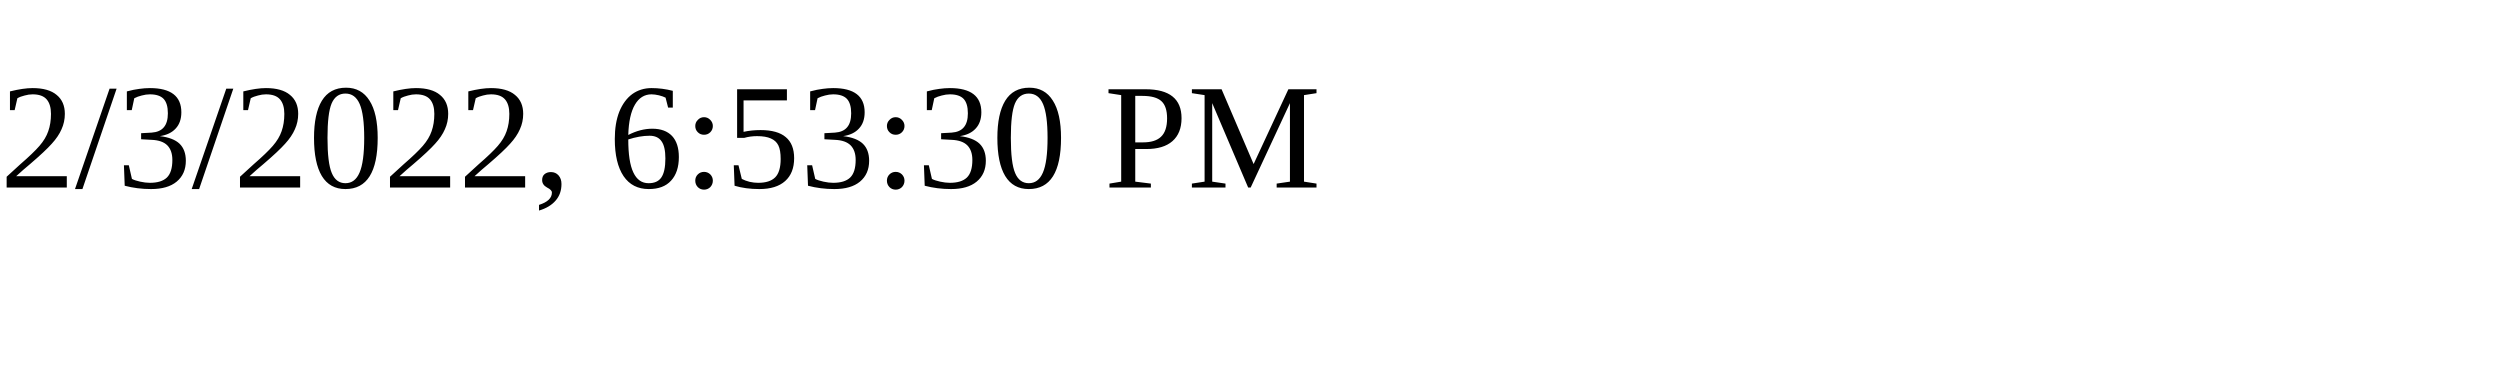
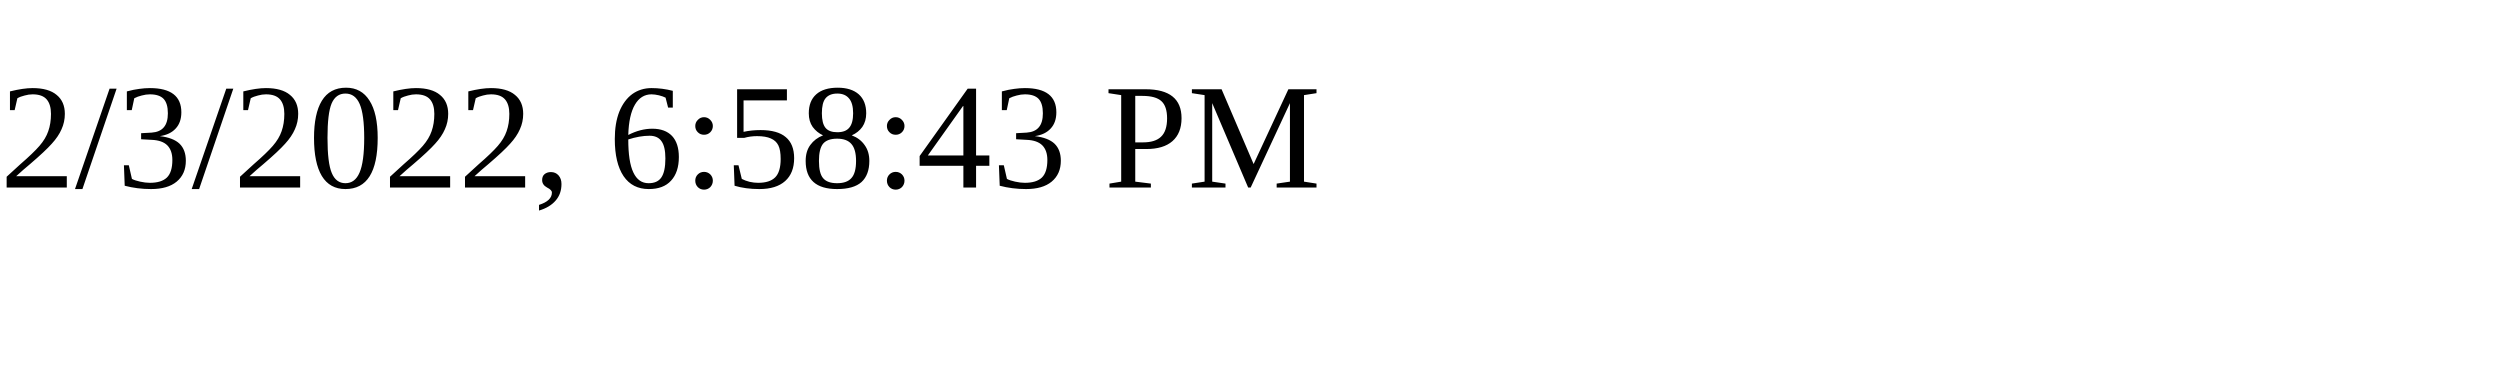
<svg xmlns="http://www.w3.org/2000/svg" height="30" width="200">
-   <text x="0" y="15">2/3/2022, 6:53:30 PM</text>
+   <text x="0" y="15">2/3/2022, 6:58:43 PM</text>
</svg>
